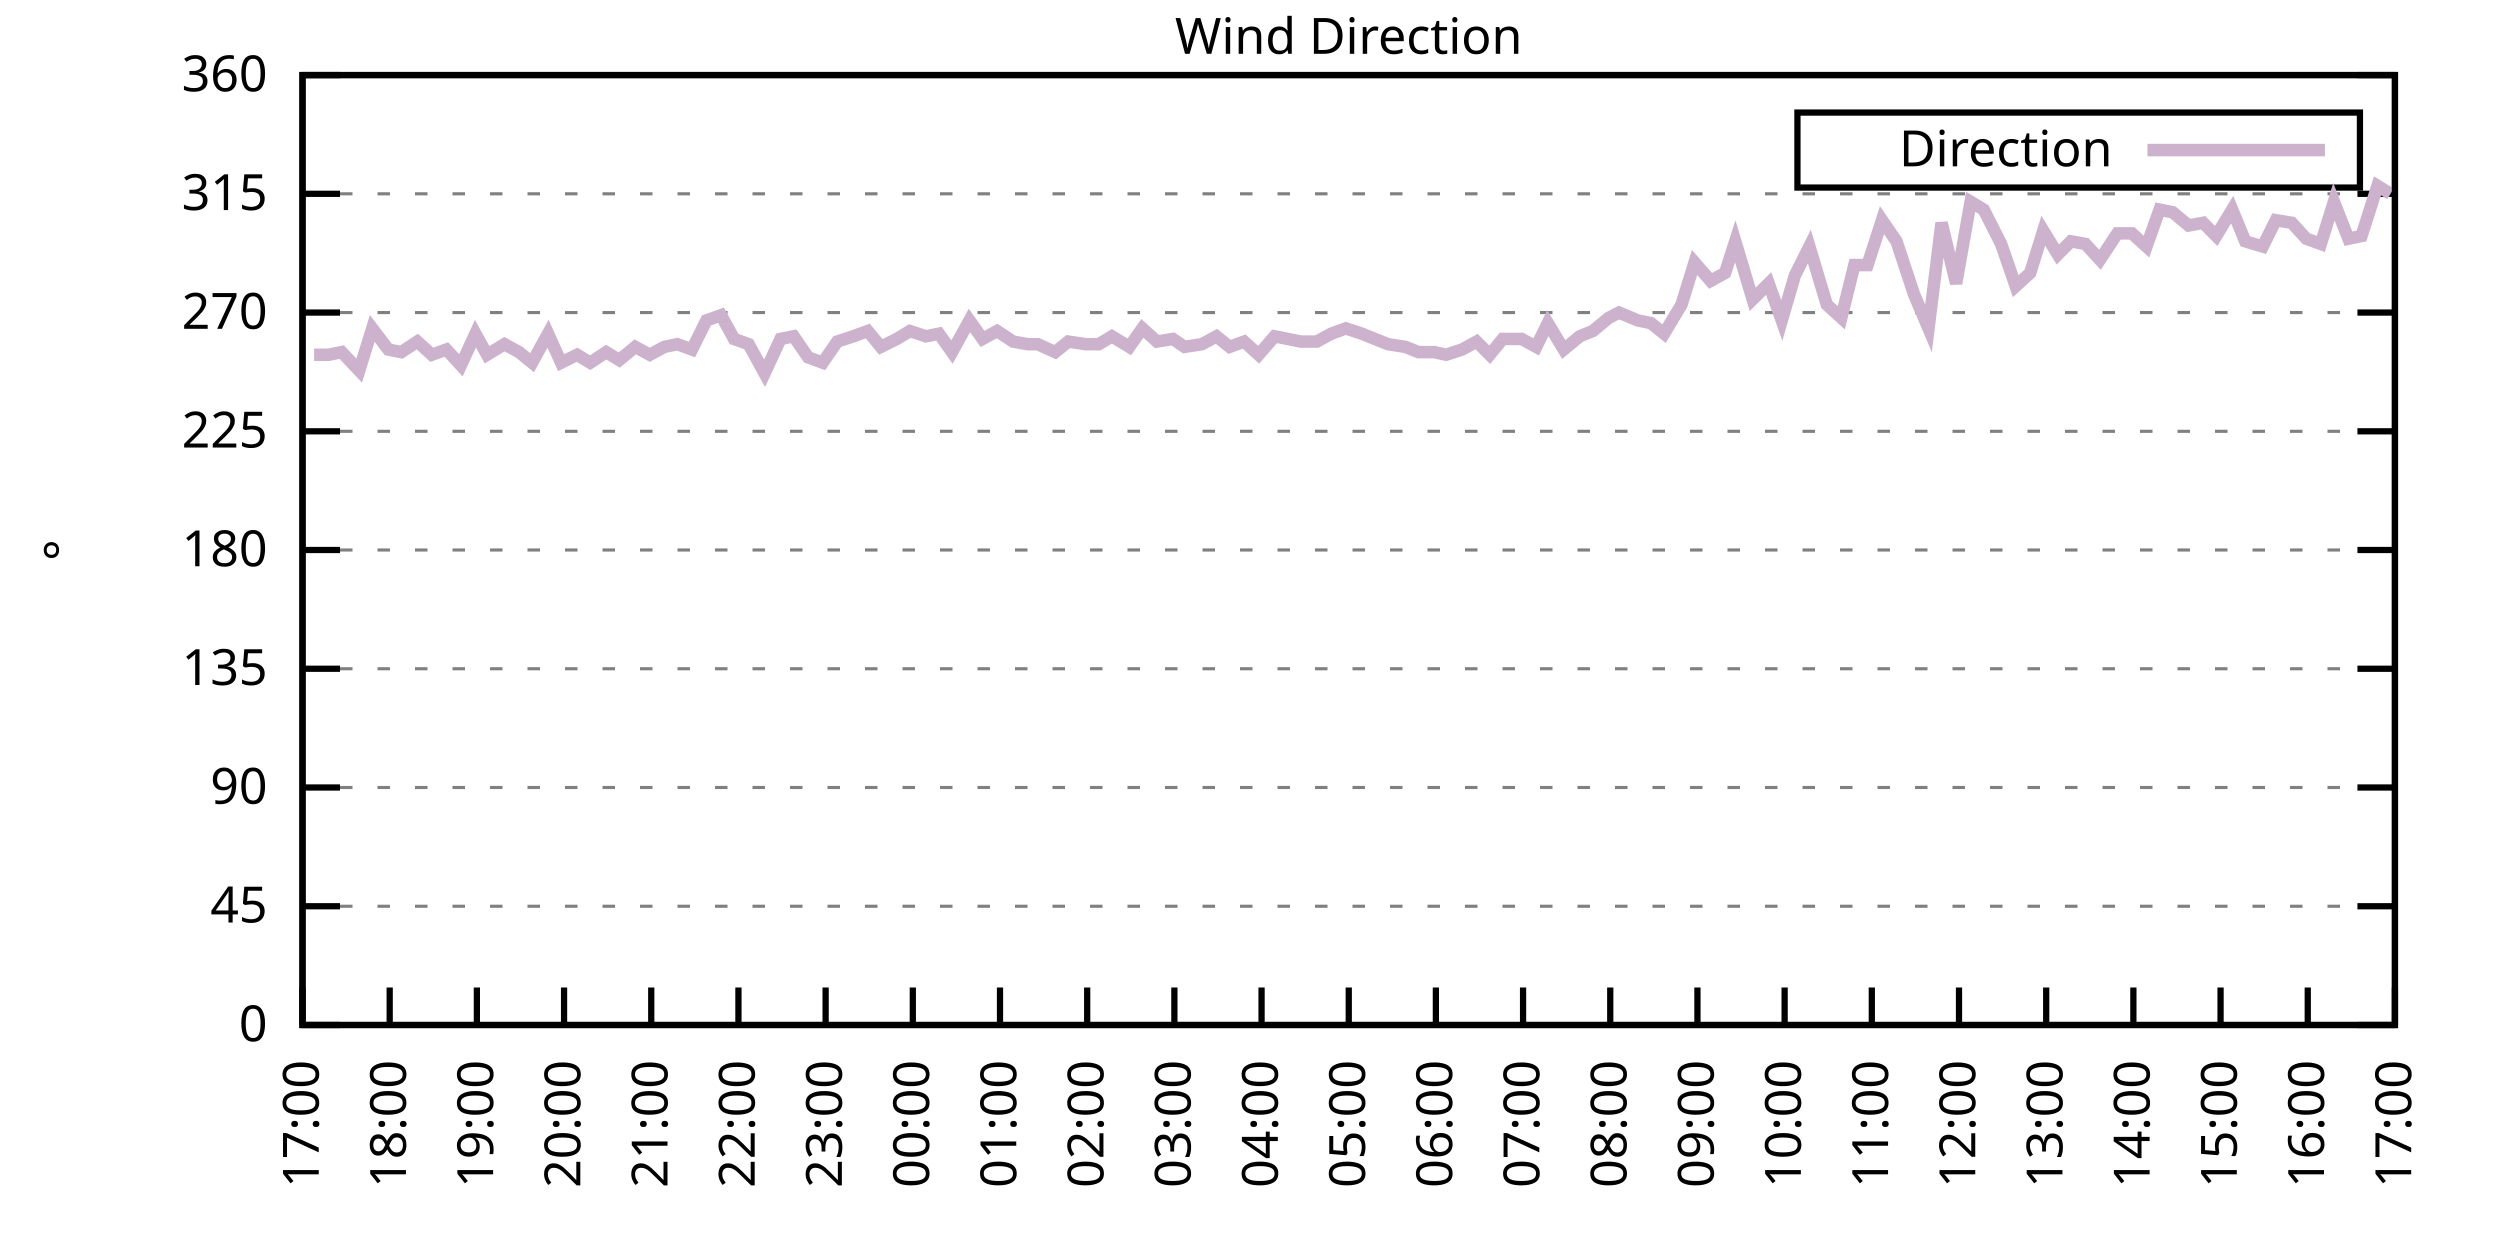
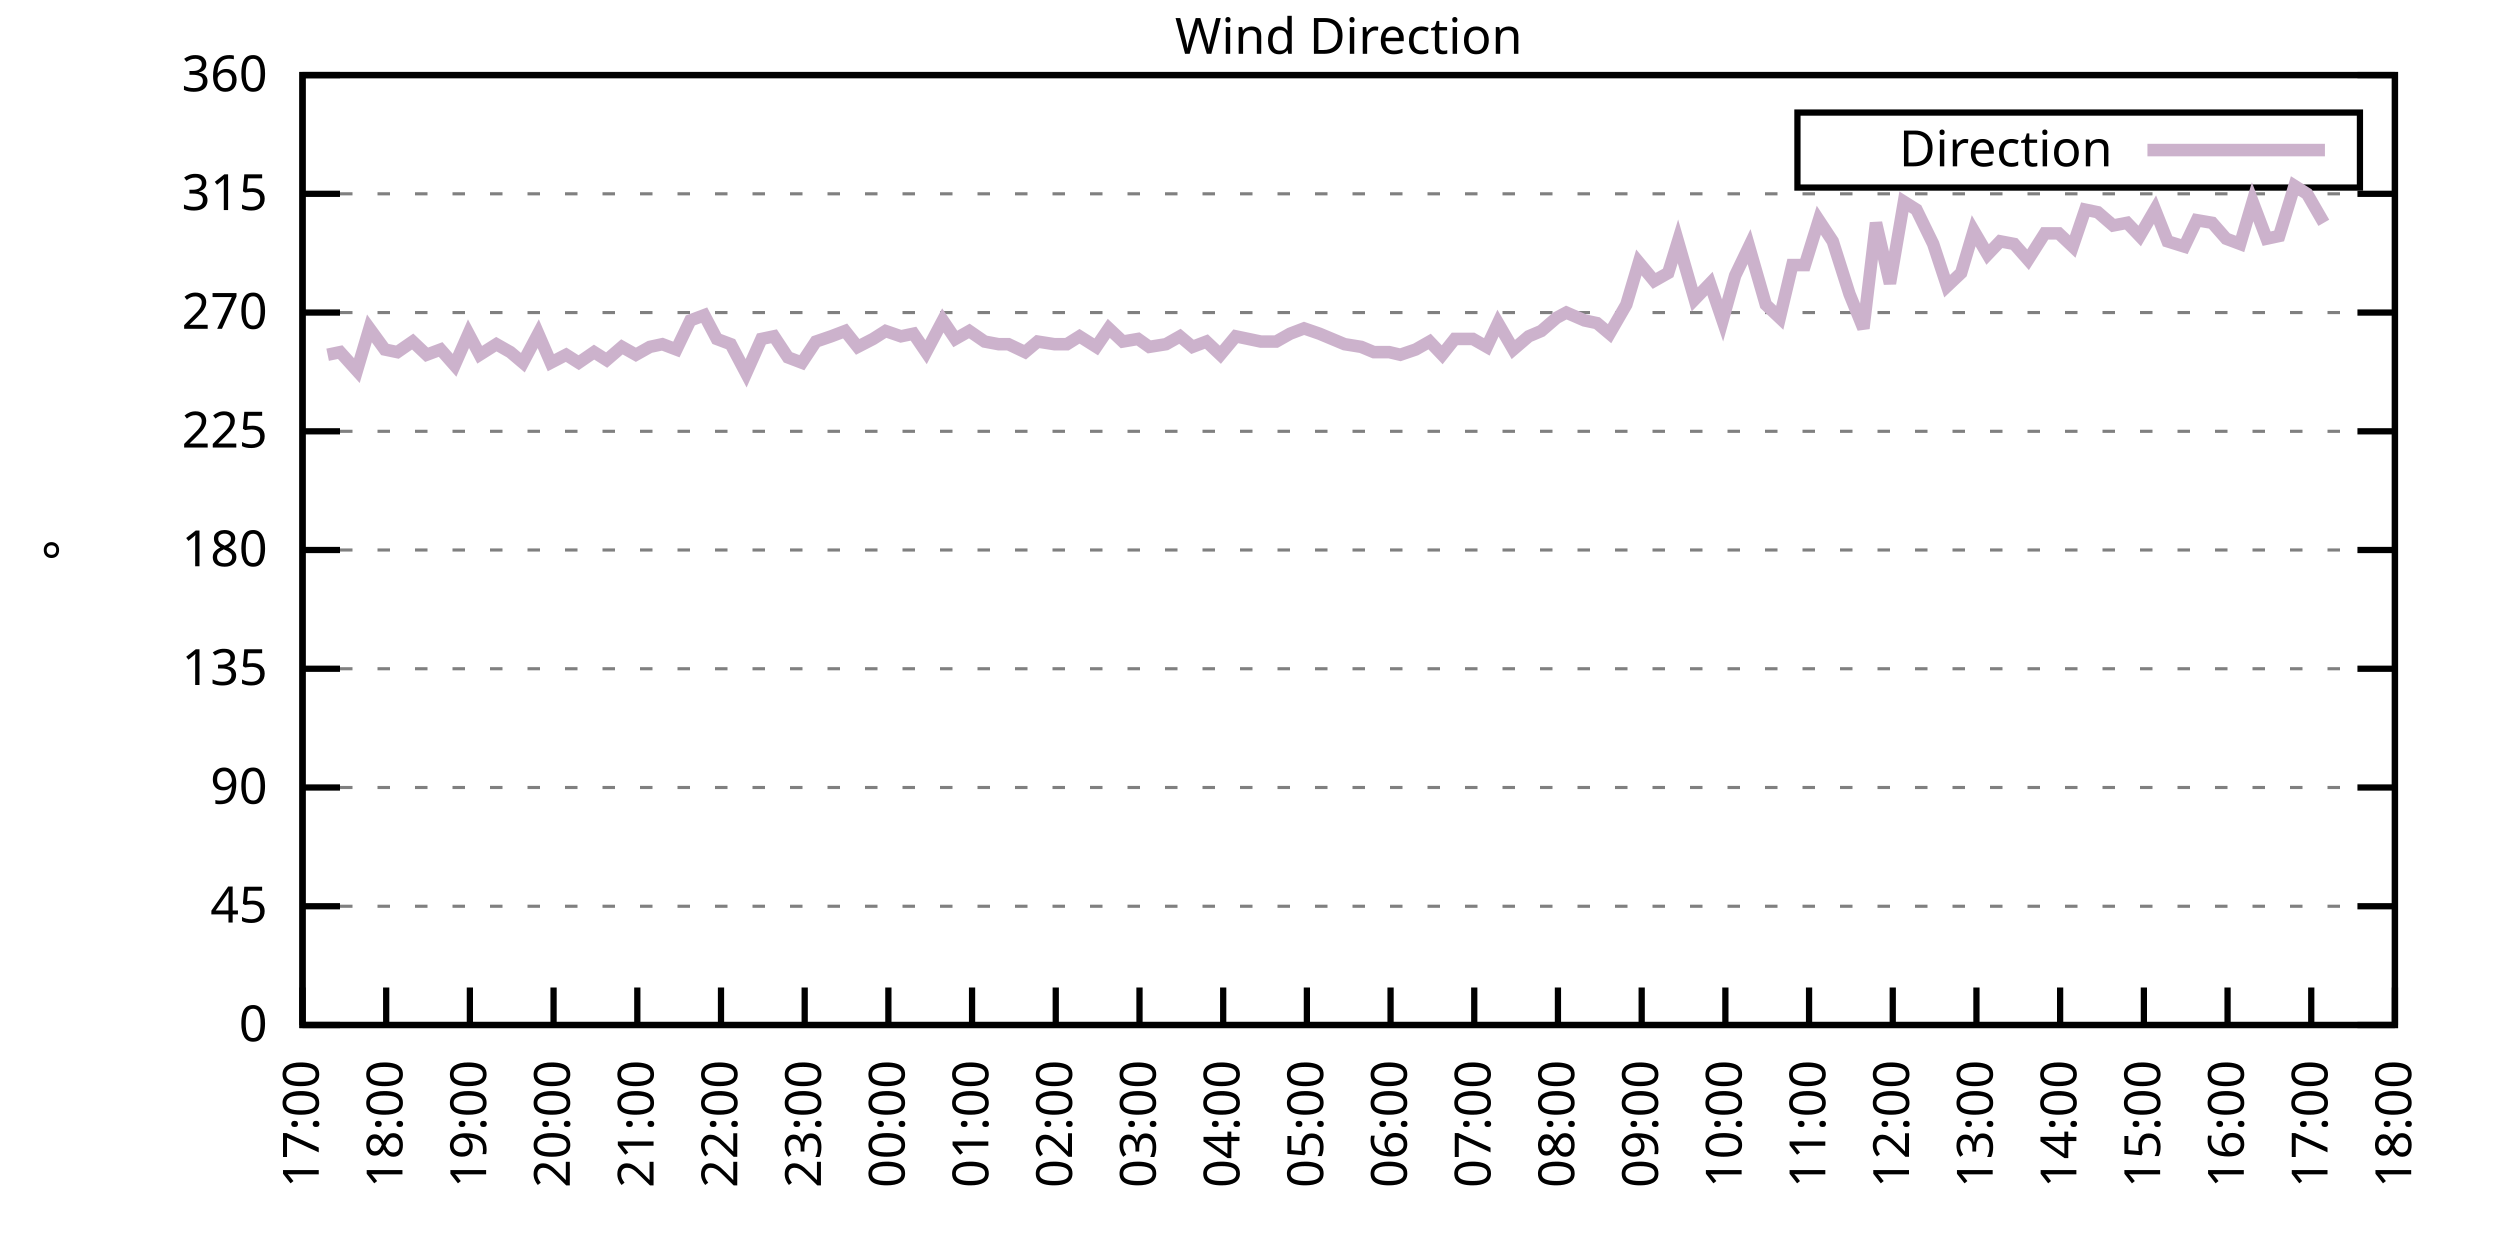
<svg xmlns="http://www.w3.org/2000/svg" xmlns:xlink="http://www.w3.org/1999/xlink" width="400" height="200" viewBox="0 0 400 200">
  <g id="gnuplot_canvas">
    <rect x="0" y="0" width="400" height="200" fill="none" />
    <defs>
      <circle id="gpDot" r="0.5" stroke-width="0.5" stroke="currentColor" />
      <path id="gpPt0" stroke-width="0.333" stroke="currentColor" d="M-1,0 h2 M0,-1 v2" />
      <path id="gpPt1" stroke-width="0.333" stroke="currentColor" d="M-1,-1 L1,1 M1,-1 L-1,1" />
      <path id="gpPt2" stroke-width="0.333" stroke="currentColor" d="M-1,0 L1,0 M0,-1 L0,1 M-1,-1 L1,1 M-1,1 L1,-1" />
      <rect id="gpPt3" stroke-width="0.333" stroke="currentColor" x="-1" y="-1" width="2" height="2" />
      <rect id="gpPt4" stroke-width="0.333" stroke="currentColor" fill="currentColor" x="-1" y="-1" width="2" height="2" />
      <circle id="gpPt5" stroke-width="0.333" stroke="currentColor" cx="0" cy="0" r="1" />
      <use xlink:href="#gpPt5" id="gpPt6" fill="currentColor" stroke="none" />
      <path id="gpPt7" stroke-width="0.333" stroke="currentColor" d="M0,-1.33 L-1.33,0.67 L1.33,0.67 z" />
      <use xlink:href="#gpPt7" id="gpPt8" fill="currentColor" stroke="none" />
      <use xlink:href="#gpPt7" id="gpPt9" stroke="currentColor" transform="rotate(180)" />
      <use xlink:href="#gpPt9" id="gpPt10" fill="currentColor" stroke="none" />
      <use xlink:href="#gpPt3" id="gpPt11" stroke="currentColor" transform="rotate(45)" />
      <use xlink:href="#gpPt11" id="gpPt12" fill="currentColor" stroke="none" />
      <path id="gpPt13" stroke-width="0.333" stroke="currentColor" d="M0,1.330 L1.265,0.411 L0.782,-1.067 L-0.782,-1.076 L-1.265,0.411 z" />
      <use xlink:href="#gpPt13" id="gpPt14" fill="currentColor" stroke="none" />
      <filter id="textbox" filterUnits="objectBoundingBox" x="0" y="0" height="1" width="1">
        <feFlood flood-color="white" flood-opacity="1" result="bgnd" />
        <feComposite in="SourceGraphic" in2="bgnd" operator="atop" />
      </filter>
      <filter id="greybox" filterUnits="objectBoundingBox" x="0" y="0" height="1" width="1">
        <feFlood flood-color="lightgrey" flood-opacity="1" result="grey" />
        <feComposite in="SourceGraphic" in2="grey" operator="atop" />
      </filter>
    </defs>
    <g fill="none" color="white" stroke="currentColor" stroke-width="1.00" stroke-linecap="butt" stroke-linejoin="miter">
</g>
    <g fill="none" color="black" stroke="currentColor" stroke-width="1.00" stroke-linecap="butt" stroke-linejoin="miter">
      <g stroke="none" shape-rendering="crispEdges">
        <polygon fill="rgb(255, 255, 255)" points="48.40,164.00 383.18,164.00 383.18,12.02 48.40,12.02 " />
      </g>
    </g>
    <g fill="none" color="black" stroke="currentColor" stroke-width="1.00" stroke-linecap="butt" stroke-linejoin="miter">
</g>
    <g fill="none" color="black" stroke="black" stroke-width="0.50" stroke-linecap="butt" stroke-linejoin="miter">
</g>
    <g fill="none" color="gray" stroke="currentColor" stroke-width="0.50" stroke-linecap="butt" stroke-linejoin="miter">
      <path stroke="gray" stroke-dasharray="2,4" class="gridline" d="M48.40,164.00 L383.19,164.00  " />
    </g>
    <g fill="none" color="gray" stroke="gray" stroke-width="1.00" stroke-linecap="butt" stroke-linejoin="miter">
</g>
    <g fill="none" color="black" stroke="currentColor" stroke-width="1.00" stroke-linecap="butt" stroke-linejoin="miter">
      <path stroke="black" d="M48.40,164.00 L54.40,164.00 M383.19,164.00 L377.19,164.00  " />
      <g transform="translate(42.80,166.60)" stroke="none" fill="black" font-family="Sans" font-size="8.00" text-anchor="end">
        <text>
          <tspan font-family="Sans"> 0</tspan>
        </text>
      </g>
    </g>
    <g fill="none" color="black" stroke="currentColor" stroke-width="1.00" stroke-linecap="butt" stroke-linejoin="miter">
</g>
    <g fill="none" color="black" stroke="black" stroke-width="0.50" stroke-linecap="butt" stroke-linejoin="miter">
</g>
    <g fill="none" color="gray" stroke="currentColor" stroke-width="0.50" stroke-linecap="butt" stroke-linejoin="miter">
      <path stroke="gray" stroke-dasharray="2,4" class="gridline" d="M48.40,145.00 L383.19,145.00  " />
    </g>
    <g fill="none" color="gray" stroke="gray" stroke-width="1.00" stroke-linecap="butt" stroke-linejoin="miter">
</g>
    <g fill="none" color="black" stroke="currentColor" stroke-width="1.00" stroke-linecap="butt" stroke-linejoin="miter">
      <path stroke="black" d="M48.40,145.00 L54.40,145.00 M383.19,145.00 L377.19,145.00  " />
      <g transform="translate(42.80,147.60)" stroke="none" fill="black" font-family="Sans" font-size="8.00" text-anchor="end">
        <text>
          <tspan font-family="Sans"> 45</tspan>
        </text>
      </g>
    </g>
    <g fill="none" color="black" stroke="currentColor" stroke-width="1.00" stroke-linecap="butt" stroke-linejoin="miter">
</g>
    <g fill="none" color="black" stroke="black" stroke-width="0.50" stroke-linecap="butt" stroke-linejoin="miter">
</g>
    <g fill="none" color="gray" stroke="currentColor" stroke-width="0.50" stroke-linecap="butt" stroke-linejoin="miter">
      <path stroke="gray" stroke-dasharray="2,4" class="gridline" d="M48.40,126.00 L383.19,126.00  " />
    </g>
    <g fill="none" color="gray" stroke="gray" stroke-width="1.00" stroke-linecap="butt" stroke-linejoin="miter">
</g>
    <g fill="none" color="black" stroke="currentColor" stroke-width="1.00" stroke-linecap="butt" stroke-linejoin="miter">
      <path stroke="black" d="M48.40,126.00 L54.40,126.00 M383.19,126.00 L377.19,126.00  " />
      <g transform="translate(42.80,128.60)" stroke="none" fill="black" font-family="Sans" font-size="8.00" text-anchor="end">
        <text>
          <tspan font-family="Sans"> 90</tspan>
        </text>
      </g>
    </g>
    <g fill="none" color="black" stroke="currentColor" stroke-width="1.00" stroke-linecap="butt" stroke-linejoin="miter">
</g>
    <g fill="none" color="black" stroke="black" stroke-width="0.50" stroke-linecap="butt" stroke-linejoin="miter">
</g>
    <g fill="none" color="gray" stroke="currentColor" stroke-width="0.50" stroke-linecap="butt" stroke-linejoin="miter">
      <path stroke="gray" stroke-dasharray="2,4" class="gridline" d="M48.40,107.00 L383.19,107.00  " />
    </g>
    <g fill="none" color="gray" stroke="gray" stroke-width="1.00" stroke-linecap="butt" stroke-linejoin="miter">
</g>
    <g fill="none" color="black" stroke="currentColor" stroke-width="1.00" stroke-linecap="butt" stroke-linejoin="miter">
      <path stroke="black" d="M48.40,107.00 L54.40,107.00 M383.19,107.00 L377.19,107.00  " />
      <g transform="translate(42.80,109.60)" stroke="none" fill="black" font-family="Sans" font-size="8.00" text-anchor="end">
        <text>
          <tspan font-family="Sans"> 135</tspan>
        </text>
      </g>
    </g>
    <g fill="none" color="black" stroke="currentColor" stroke-width="1.00" stroke-linecap="butt" stroke-linejoin="miter">
</g>
    <g fill="none" color="black" stroke="black" stroke-width="0.50" stroke-linecap="butt" stroke-linejoin="miter">
</g>
    <g fill="none" color="gray" stroke="currentColor" stroke-width="0.50" stroke-linecap="butt" stroke-linejoin="miter">
      <path stroke="gray" stroke-dasharray="2,4" class="gridline" d="M48.40,88.00 L383.19,88.00  " />
    </g>
    <g fill="none" color="gray" stroke="gray" stroke-width="1.00" stroke-linecap="butt" stroke-linejoin="miter">
</g>
    <g fill="none" color="black" stroke="currentColor" stroke-width="1.00" stroke-linecap="butt" stroke-linejoin="miter">
      <path stroke="black" d="M48.40,88.00 L54.40,88.00 M383.19,88.00 L377.19,88.00  " />
      <g transform="translate(42.80,90.60)" stroke="none" fill="black" font-family="Sans" font-size="8.00" text-anchor="end">
        <text>
          <tspan font-family="Sans"> 180</tspan>
        </text>
      </g>
    </g>
    <g fill="none" color="black" stroke="currentColor" stroke-width="1.00" stroke-linecap="butt" stroke-linejoin="miter">
</g>
    <g fill="none" color="black" stroke="black" stroke-width="0.50" stroke-linecap="butt" stroke-linejoin="miter">
</g>
    <g fill="none" color="gray" stroke="currentColor" stroke-width="0.50" stroke-linecap="butt" stroke-linejoin="miter">
      <path stroke="gray" stroke-dasharray="2,4" class="gridline" d="M48.40,69.01 L383.19,69.01  " />
    </g>
    <g fill="none" color="gray" stroke="gray" stroke-width="1.00" stroke-linecap="butt" stroke-linejoin="miter">
</g>
    <g fill="none" color="black" stroke="currentColor" stroke-width="1.00" stroke-linecap="butt" stroke-linejoin="miter">
      <path stroke="black" d="M48.40,69.01 L54.40,69.01 M383.19,69.01 L377.19,69.01  " />
      <g transform="translate(42.80,71.61)" stroke="none" fill="black" font-family="Sans" font-size="8.00" text-anchor="end">
        <text>
          <tspan font-family="Sans"> 225</tspan>
        </text>
      </g>
    </g>
    <g fill="none" color="black" stroke="currentColor" stroke-width="1.00" stroke-linecap="butt" stroke-linejoin="miter">
</g>
    <g fill="none" color="black" stroke="black" stroke-width="0.50" stroke-linecap="butt" stroke-linejoin="miter">
</g>
    <g fill="none" color="gray" stroke="currentColor" stroke-width="0.50" stroke-linecap="butt" stroke-linejoin="miter">
      <path stroke="gray" stroke-dasharray="2,4" class="gridline" d="M48.40,50.01 L383.19,50.01  " />
    </g>
    <g fill="none" color="gray" stroke="gray" stroke-width="1.00" stroke-linecap="butt" stroke-linejoin="miter">
</g>
    <g fill="none" color="black" stroke="currentColor" stroke-width="1.00" stroke-linecap="butt" stroke-linejoin="miter">
      <path stroke="black" d="M48.40,50.01 L54.40,50.01 M383.19,50.01 L377.19,50.01  " />
      <g transform="translate(42.80,52.61)" stroke="none" fill="black" font-family="Sans" font-size="8.00" text-anchor="end">
        <text>
          <tspan font-family="Sans"> 270</tspan>
        </text>
      </g>
    </g>
    <g fill="none" color="black" stroke="currentColor" stroke-width="1.00" stroke-linecap="butt" stroke-linejoin="miter">
</g>
    <g fill="none" color="black" stroke="black" stroke-width="0.50" stroke-linecap="butt" stroke-linejoin="miter">
</g>
    <g fill="none" color="gray" stroke="currentColor" stroke-width="0.50" stroke-linecap="butt" stroke-linejoin="miter">
      <path stroke="gray" stroke-dasharray="2,4" class="gridline" d="M48.40,31.01 L383.19,31.01  " />
    </g>
    <g fill="none" color="gray" stroke="gray" stroke-width="1.00" stroke-linecap="butt" stroke-linejoin="miter">
</g>
    <g fill="none" color="black" stroke="currentColor" stroke-width="1.00" stroke-linecap="butt" stroke-linejoin="miter">
      <path stroke="black" d="M48.40,31.01 L54.40,31.01 M383.19,31.01 L377.19,31.01  " />
      <g transform="translate(42.80,33.61)" stroke="none" fill="black" font-family="Sans" font-size="8.00" text-anchor="end">
        <text>
          <tspan font-family="Sans"> 315</tspan>
        </text>
      </g>
    </g>
    <g fill="none" color="black" stroke="currentColor" stroke-width="1.00" stroke-linecap="butt" stroke-linejoin="miter">
</g>
    <g fill="none" color="black" stroke="black" stroke-width="0.50" stroke-linecap="butt" stroke-linejoin="miter">
</g>
    <g fill="none" color="gray" stroke="currentColor" stroke-width="0.50" stroke-linecap="butt" stroke-linejoin="miter">
      <path stroke="gray" stroke-dasharray="2,4" class="gridline" d="M48.40,12.01 L383.19,12.01  " />
    </g>
    <g fill="none" color="gray" stroke="gray" stroke-width="1.00" stroke-linecap="butt" stroke-linejoin="miter">
</g>
    <g fill="none" color="black" stroke="currentColor" stroke-width="1.00" stroke-linecap="butt" stroke-linejoin="miter">
      <path stroke="black" d="M48.40,12.01 L54.40,12.01 M383.19,12.01 L377.19,12.01  " />
      <g transform="translate(42.80,14.61)" stroke="none" fill="black" font-family="Sans" font-size="8.00" text-anchor="end">
        <text>
          <tspan font-family="Sans"> 360</tspan>
        </text>
      </g>
    </g>
    <g fill="none" color="black" stroke="currentColor" stroke-width="1.00" stroke-linecap="butt" stroke-linejoin="miter">
      <path stroke="black" d="M48.40,164.00 L48.40,158.00  " />
      <g transform="translate(51.00,169.60) rotate(270.00)" stroke="none" fill="black" font-family="Sans" font-size="8.00" text-anchor="end">
        <text>
          <tspan font-family="Sans">17:00</tspan>
        </text>
      </g>
    </g>
    <g fill="none" color="black" stroke="currentColor" stroke-width="1.00" stroke-linecap="butt" stroke-linejoin="miter">
-       <path stroke="black" d="M62.35,164.00 L62.35,158.00  " />
-       <g transform="translate(64.95,169.60) rotate(270.00)" stroke="none" fill="black" font-family="Sans" font-size="8.00" text-anchor="end">
+       <path stroke="black" d="M61.79,164.00 L61.79,158.00  " />
+       <g transform="translate(64.39,169.60) rotate(270.00)" stroke="none" fill="black" font-family="Sans" font-size="8.00" text-anchor="end">
        <text>
          <tspan font-family="Sans">18:00</tspan>
        </text>
      </g>
    </g>
    <g fill="none" color="black" stroke="currentColor" stroke-width="1.00" stroke-linecap="butt" stroke-linejoin="miter">
-       <path stroke="black" d="M76.30,164.00 L76.30,158.00  " />
-       <g transform="translate(78.90,169.60) rotate(270.00)" stroke="none" fill="black" font-family="Sans" font-size="8.00" text-anchor="end">
+       <path stroke="black" d="M75.18,164.00 L75.18,158.00  " />
+       <g transform="translate(77.78,169.60) rotate(270.00)" stroke="none" fill="black" font-family="Sans" font-size="8.00" text-anchor="end">
        <text>
          <tspan font-family="Sans">19:00</tspan>
        </text>
      </g>
    </g>
    <g fill="none" color="black" stroke="currentColor" stroke-width="1.00" stroke-linecap="butt" stroke-linejoin="miter">
-       <path stroke="black" d="M90.25,164.00 L90.25,158.00  " />
-       <g transform="translate(92.85,169.60) rotate(270.00)" stroke="none" fill="black" font-family="Sans" font-size="8.00" text-anchor="end">
+       <path stroke="black" d="M88.57,164.00 L88.57,158.00  " />
+       <g transform="translate(91.17,169.60) rotate(270.00)" stroke="none" fill="black" font-family="Sans" font-size="8.00" text-anchor="end">
        <text>
          <tspan font-family="Sans">20:00</tspan>
        </text>
      </g>
    </g>
    <g fill="none" color="black" stroke="currentColor" stroke-width="1.00" stroke-linecap="butt" stroke-linejoin="miter">
-       <path stroke="black" d="M104.20,164.00 L104.20,158.00  " />
-       <g transform="translate(106.80,169.60) rotate(270.00)" stroke="none" fill="black" font-family="Sans" font-size="8.00" text-anchor="end">
+       <path stroke="black" d="M101.97,164.00 L101.97,158.00  " />
+       <g transform="translate(104.57,169.60) rotate(270.00)" stroke="none" fill="black" font-family="Sans" font-size="8.00" text-anchor="end">
        <text>
          <tspan font-family="Sans">21:00</tspan>
        </text>
      </g>
    </g>
    <g fill="none" color="black" stroke="currentColor" stroke-width="1.00" stroke-linecap="butt" stroke-linejoin="miter">
-       <path stroke="black" d="M118.15,164.00 L118.15,158.00  " />
-       <g transform="translate(120.75,169.60) rotate(270.00)" stroke="none" fill="black" font-family="Sans" font-size="8.00" text-anchor="end">
+       <path stroke="black" d="M115.36,164.00 L115.36,158.00  " />
+       <g transform="translate(117.96,169.60) rotate(270.00)" stroke="none" fill="black" font-family="Sans" font-size="8.00" text-anchor="end">
        <text>
          <tspan font-family="Sans">22:00</tspan>
        </text>
      </g>
    </g>
    <g fill="none" color="black" stroke="currentColor" stroke-width="1.00" stroke-linecap="butt" stroke-linejoin="miter">
-       <path stroke="black" d="M132.10,164.00 L132.10,158.00  " />
-       <g transform="translate(134.70,169.60) rotate(270.00)" stroke="none" fill="black" font-family="Sans" font-size="8.00" text-anchor="end">
+       <path stroke="black" d="M128.75,164.00 L128.75,158.00  " />
+       <g transform="translate(131.35,169.60) rotate(270.00)" stroke="none" fill="black" font-family="Sans" font-size="8.00" text-anchor="end">
        <text>
          <tspan font-family="Sans">23:00</tspan>
        </text>
      </g>
    </g>
    <g fill="none" color="black" stroke="currentColor" stroke-width="1.00" stroke-linecap="butt" stroke-linejoin="miter">
-       <path stroke="black" d="M146.05,164.00 L146.05,158.00  " />
-       <g transform="translate(148.65,169.60) rotate(270.00)" stroke="none" fill="black" font-family="Sans" font-size="8.00" text-anchor="end">
+       <path stroke="black" d="M142.14,164.00 L142.14,158.00  " />
+       <g transform="translate(144.74,169.60) rotate(270.00)" stroke="none" fill="black" font-family="Sans" font-size="8.00" text-anchor="end">
        <text>
          <tspan font-family="Sans">00:00</tspan>
        </text>
      </g>
    </g>
    <g fill="none" color="black" stroke="currentColor" stroke-width="1.00" stroke-linecap="butt" stroke-linejoin="miter">
-       <path stroke="black" d="M160.00,164.00 L160.00,158.00  " />
-       <g transform="translate(162.60,169.60) rotate(270.00)" stroke="none" fill="black" font-family="Sans" font-size="8.00" text-anchor="end">
+       <path stroke="black" d="M155.53,164.00 L155.53,158.00  " />
+       <g transform="translate(158.13,169.60) rotate(270.00)" stroke="none" fill="black" font-family="Sans" font-size="8.00" text-anchor="end">
        <text>
          <tspan font-family="Sans">01:00</tspan>
        </text>
      </g>
    </g>
    <g fill="none" color="black" stroke="currentColor" stroke-width="1.00" stroke-linecap="butt" stroke-linejoin="miter">
-       <path stroke="black" d="M173.95,164.00 L173.95,158.00  " />
-       <g transform="translate(176.55,169.60) rotate(270.00)" stroke="none" fill="black" font-family="Sans" font-size="8.00" text-anchor="end">
+       <path stroke="black" d="M168.92,164.00 L168.92,158.00  " />
+       <g transform="translate(171.52,169.60) rotate(270.00)" stroke="none" fill="black" font-family="Sans" font-size="8.00" text-anchor="end">
        <text>
          <tspan font-family="Sans">02:00</tspan>
        </text>
      </g>
    </g>
    <g fill="none" color="black" stroke="currentColor" stroke-width="1.00" stroke-linecap="butt" stroke-linejoin="miter">
-       <path stroke="black" d="M187.90,164.00 L187.90,158.00  " />
-       <g transform="translate(190.50,169.60) rotate(270.00)" stroke="none" fill="black" font-family="Sans" font-size="8.00" text-anchor="end">
+       <path stroke="black" d="M182.32,164.00 L182.32,158.00  " />
+       <g transform="translate(184.92,169.60) rotate(270.00)" stroke="none" fill="black" font-family="Sans" font-size="8.00" text-anchor="end">
        <text>
          <tspan font-family="Sans">03:00</tspan>
        </text>
      </g>
    </g>
    <g fill="none" color="black" stroke="currentColor" stroke-width="1.00" stroke-linecap="butt" stroke-linejoin="miter">
-       <path stroke="black" d="M201.85,164.00 L201.85,158.00  " />
-       <g transform="translate(204.45,169.60) rotate(270.00)" stroke="none" fill="black" font-family="Sans" font-size="8.00" text-anchor="end">
+       <path stroke="black" d="M195.71,164.00 L195.71,158.00  " />
+       <g transform="translate(198.31,169.60) rotate(270.00)" stroke="none" fill="black" font-family="Sans" font-size="8.00" text-anchor="end">
        <text>
          <tspan font-family="Sans">04:00</tspan>
        </text>
      </g>
    </g>
    <g fill="none" color="black" stroke="currentColor" stroke-width="1.00" stroke-linecap="butt" stroke-linejoin="miter">
-       <path stroke="black" d="M215.80,164.00 L215.80,158.00  " />
-       <g transform="translate(218.40,169.60) rotate(270.00)" stroke="none" fill="black" font-family="Sans" font-size="8.00" text-anchor="end">
+       <path stroke="black" d="M209.10,164.00 L209.10,158.00  " />
+       <g transform="translate(211.70,169.60) rotate(270.00)" stroke="none" fill="black" font-family="Sans" font-size="8.00" text-anchor="end">
        <text>
          <tspan font-family="Sans">05:00</tspan>
        </text>
      </g>
    </g>
    <g fill="none" color="black" stroke="currentColor" stroke-width="1.00" stroke-linecap="butt" stroke-linejoin="miter">
-       <path stroke="black" d="M229.74,164.00 L229.74,158.00  " />
-       <g transform="translate(232.34,169.60) rotate(270.00)" stroke="none" fill="black" font-family="Sans" font-size="8.00" text-anchor="end">
+       <path stroke="black" d="M222.49,164.00 L222.49,158.00  " />
+       <g transform="translate(225.09,169.60) rotate(270.00)" stroke="none" fill="black" font-family="Sans" font-size="8.00" text-anchor="end">
        <text>
          <tspan font-family="Sans">06:00</tspan>
        </text>
      </g>
    </g>
    <g fill="none" color="black" stroke="currentColor" stroke-width="1.00" stroke-linecap="butt" stroke-linejoin="miter">
-       <path stroke="black" d="M243.69,164.00 L243.69,158.00  " />
-       <g transform="translate(246.29,169.60) rotate(270.00)" stroke="none" fill="black" font-family="Sans" font-size="8.00" text-anchor="end">
+       <path stroke="black" d="M235.88,164.00 L235.88,158.00  " />
+       <g transform="translate(238.48,169.60) rotate(270.00)" stroke="none" fill="black" font-family="Sans" font-size="8.00" text-anchor="end">
        <text>
          <tspan font-family="Sans">07:00</tspan>
        </text>
      </g>
    </g>
    <g fill="none" color="black" stroke="currentColor" stroke-width="1.00" stroke-linecap="butt" stroke-linejoin="miter">
-       <path stroke="black" d="M257.64,164.00 L257.64,158.00  " />
-       <g transform="translate(260.24,169.60) rotate(270.00)" stroke="none" fill="black" font-family="Sans" font-size="8.00" text-anchor="end">
+       <path stroke="black" d="M249.27,164.00 L249.27,158.00  " />
+       <g transform="translate(251.87,169.60) rotate(270.00)" stroke="none" fill="black" font-family="Sans" font-size="8.00" text-anchor="end">
        <text>
          <tspan font-family="Sans">08:00</tspan>
        </text>
      </g>
    </g>
    <g fill="none" color="black" stroke="currentColor" stroke-width="1.00" stroke-linecap="butt" stroke-linejoin="miter">
-       <path stroke="black" d="M271.59,164.00 L271.59,158.00  " />
-       <g transform="translate(274.19,169.60) rotate(270.00)" stroke="none" fill="black" font-family="Sans" font-size="8.00" text-anchor="end">
+       <path stroke="black" d="M262.67,164.00 L262.67,158.00  " />
+       <g transform="translate(265.27,169.60) rotate(270.00)" stroke="none" fill="black" font-family="Sans" font-size="8.00" text-anchor="end">
        <text>
          <tspan font-family="Sans">09:00</tspan>
        </text>
      </g>
    </g>
    <g fill="none" color="black" stroke="currentColor" stroke-width="1.00" stroke-linecap="butt" stroke-linejoin="miter">
-       <path stroke="black" d="M285.54,164.00 L285.54,158.00  " />
-       <g transform="translate(288.14,169.60) rotate(270.00)" stroke="none" fill="black" font-family="Sans" font-size="8.00" text-anchor="end">
+       <path stroke="black" d="M276.06,164.00 L276.06,158.00  " />
+       <g transform="translate(278.66,169.60) rotate(270.00)" stroke="none" fill="black" font-family="Sans" font-size="8.00" text-anchor="end">
        <text>
          <tspan font-family="Sans">10:00</tspan>
        </text>
      </g>
    </g>
    <g fill="none" color="black" stroke="currentColor" stroke-width="1.00" stroke-linecap="butt" stroke-linejoin="miter">
-       <path stroke="black" d="M299.49,164.00 L299.49,158.00  " />
-       <g transform="translate(302.09,169.60) rotate(270.00)" stroke="none" fill="black" font-family="Sans" font-size="8.00" text-anchor="end">
+       <path stroke="black" d="M289.45,164.00 L289.45,158.00  " />
+       <g transform="translate(292.05,169.60) rotate(270.00)" stroke="none" fill="black" font-family="Sans" font-size="8.00" text-anchor="end">
        <text>
          <tspan font-family="Sans">11:00</tspan>
        </text>
      </g>
    </g>
    <g fill="none" color="black" stroke="currentColor" stroke-width="1.00" stroke-linecap="butt" stroke-linejoin="miter">
-       <path stroke="black" d="M313.44,164.00 L313.44,158.00  " />
-       <g transform="translate(316.04,169.60) rotate(270.00)" stroke="none" fill="black" font-family="Sans" font-size="8.00" text-anchor="end">
+       <path stroke="black" d="M302.84,164.00 L302.84,158.00  " />
+       <g transform="translate(305.44,169.60) rotate(270.00)" stroke="none" fill="black" font-family="Sans" font-size="8.00" text-anchor="end">
        <text>
          <tspan font-family="Sans">12:00</tspan>
        </text>
      </g>
    </g>
    <g fill="none" color="black" stroke="currentColor" stroke-width="1.00" stroke-linecap="butt" stroke-linejoin="miter">
-       <path stroke="black" d="M327.39,164.00 L327.39,158.00  " />
-       <g transform="translate(329.99,169.60) rotate(270.00)" stroke="none" fill="black" font-family="Sans" font-size="8.00" text-anchor="end">
+       <path stroke="black" d="M316.23,164.00 L316.23,158.00  " />
+       <g transform="translate(318.83,169.60) rotate(270.00)" stroke="none" fill="black" font-family="Sans" font-size="8.00" text-anchor="end">
        <text>
          <tspan font-family="Sans">13:00</tspan>
        </text>
      </g>
    </g>
    <g fill="none" color="black" stroke="currentColor" stroke-width="1.00" stroke-linecap="butt" stroke-linejoin="miter">
-       <path stroke="black" d="M341.34,164.00 L341.34,158.00  " />
-       <g transform="translate(343.94,169.60) rotate(270.00)" stroke="none" fill="black" font-family="Sans" font-size="8.00" text-anchor="end">
+       <path stroke="black" d="M329.62,164.00 L329.62,158.00  " />
+       <g transform="translate(332.22,169.60) rotate(270.00)" stroke="none" fill="black" font-family="Sans" font-size="8.00" text-anchor="end">
        <text>
          <tspan font-family="Sans">14:00</tspan>
        </text>
      </g>
    </g>
    <g fill="none" color="black" stroke="currentColor" stroke-width="1.00" stroke-linecap="butt" stroke-linejoin="miter">
-       <path stroke="black" d="M355.29,164.00 L355.29,158.00  " />
-       <g transform="translate(357.89,169.60) rotate(270.00)" stroke="none" fill="black" font-family="Sans" font-size="8.00" text-anchor="end">
+       <path stroke="black" d="M343.02,164.00 L343.02,158.00  " />
+       <g transform="translate(345.62,169.60) rotate(270.00)" stroke="none" fill="black" font-family="Sans" font-size="8.00" text-anchor="end">
        <text>
          <tspan font-family="Sans">15:00</tspan>
        </text>
      </g>
    </g>
    <g fill="none" color="black" stroke="currentColor" stroke-width="1.00" stroke-linecap="butt" stroke-linejoin="miter">
-       <path stroke="black" d="M369.24,164.00 L369.24,158.00  " />
-       <g transform="translate(371.84,169.60) rotate(270.00)" stroke="none" fill="black" font-family="Sans" font-size="8.00" text-anchor="end">
+       <path stroke="black" d="M356.41,164.00 L356.41,158.00  " />
+       <g transform="translate(359.01,169.60) rotate(270.00)" stroke="none" fill="black" font-family="Sans" font-size="8.00" text-anchor="end">
        <text>
          <tspan font-family="Sans">16:00</tspan>
+         </text>
+       </g>
+     </g>
+     <g fill="none" color="black" stroke="currentColor" stroke-width="1.00" stroke-linecap="butt" stroke-linejoin="miter">
+       <path stroke="black" d="M369.80,164.00 L369.80,158.00  " />
+       <g transform="translate(372.40,169.60) rotate(270.00)" stroke="none" fill="black" font-family="Sans" font-size="8.00" text-anchor="end">
+         <text>
+           <tspan font-family="Sans">17:00</tspan>
        </text>
      </g>
    </g>
    <g fill="none" color="black" stroke="currentColor" stroke-width="1.00" stroke-linecap="butt" stroke-linejoin="miter">
      <path stroke="black" d="M383.19,164.00 L383.19,158.00  " />
      <g transform="translate(385.79,169.60) rotate(270.00)" stroke="none" fill="black" font-family="Sans" font-size="8.00" text-anchor="end">
        <text>
-           <tspan font-family="Sans">17:00</tspan>
+           <tspan font-family="Sans">18:00</tspan>
        </text>
      </g>
    </g>
    <g fill="none" color="black" stroke="currentColor" stroke-width="1.00" stroke-linecap="butt" stroke-linejoin="miter">
</g>
    <g fill="none" color="black" stroke="currentColor" stroke-width="1.00" stroke-linecap="butt" stroke-linejoin="miter">
      <path stroke="black" d="M48.40,12.01 L48.40,164.00 L383.19,164.00 L383.19,12.01 L48.40,12.01 Z  " />
    </g>
    <g fill="none" color="black" stroke="currentColor" stroke-width="1.00" stroke-linecap="butt" stroke-linejoin="miter">
</g>
    <g fill="none" color="black" stroke="currentColor" stroke-width="1.00" stroke-linecap="butt" stroke-linejoin="miter">
      <path stroke="black" d="M287.59,30.01 L287.59,18.01 L377.59,18.01 L377.59,30.01 L287.59,30.01 Z  " />
    </g>
    <g id="Wind_direction_plot_1">
      <g fill="none" color="white" stroke="black" stroke-width="2.00" stroke-linecap="butt" stroke-linejoin="miter">
</g>
      <g fill="none" color="black" stroke="currentColor" stroke-width="2.00" stroke-linecap="butt" stroke-linejoin="miter">
        <g transform="translate(337.99,26.61)" stroke="none" fill="black" font-family="Sans" font-size="8.00" text-anchor="end">
          <text>
            <tspan font-family="Sans">Direction</tspan>
          </text>
        </g>
      </g>
      <g fill="none" color="black" stroke="currentColor" stroke-width="2.00" stroke-linecap="butt" stroke-linejoin="miter">
-         <path stroke="rgb(204, 178, 204)" d="M343.59,24.01 L371.99,24.01 M50.26,56.76 L52.58,56.76 L54.68,56.34 L57.47,59.30 L59.56,52.54 L62.12,55.92   L64.21,56.34 L66.77,54.65 L69.09,56.76 L71.42,55.92 L73.74,58.45 L76.07,53.39 L77.93,56.76 L80.72,55.07   L83.04,56.34 L85.13,58.03 L87.69,53.39 L89.78,58.03 L92.34,56.76 L94.43,58.03 L96.99,56.34 L99.08,57.61   L101.64,55.50 L103.97,56.76 L106.29,55.50 L108.38,55.07 L110.71,55.92 L113.03,51.27 L115.36,50.43 L117.45,54.23   L119.78,55.07 L122.33,59.72 L124.89,54.23 L126.98,53.81 L129.31,57.18 L131.63,58.03 L133.96,54.65 L136.51,53.81   L138.84,52.96 L140.93,55.50 L143.49,54.23 L145.58,52.96 L148.14,53.81 L150.23,53.39 L152.32,56.34 L155.11,51.27   L157.21,54.23 L159.53,52.96 L162.09,54.65 L164.41,55.07 L166.04,55.07 L168.83,56.34 L170.92,54.65 L173.71,55.07   L175.81,55.07 L177.90,53.81 L180.69,55.50 L182.78,52.54 L185.11,54.65 L187.66,54.23 L189.52,55.50 L192.31,55.07   L194.64,53.81 L196.73,55.50 L199.06,54.65 L201.38,56.76 L203.94,53.81 L206.03,54.23 L208.12,54.65 L210.68,54.65   L213.01,53.39 L215.33,52.54 L217.89,53.39 L219.98,54.23 L222.07,55.07 L224.86,55.50 L226.95,56.34 L229.51,56.34   L231.37,56.76 L233.93,55.92 L236.25,54.65 L238.35,56.76 L240.44,54.23 L243.46,54.23 L245.79,55.50 L247.65,51.70   L250.20,55.92 L252.76,53.81 L254.85,52.96 L257.41,50.85 L259.04,50.01 L262.06,51.27 L264.15,51.70 L266.25,53.39   L269.04,48.74 L271.13,41.99 L273.69,44.94 L276.01,43.67 L277.64,38.61 L280.43,47.90 L282.99,45.36 L285.08,51.27   L287.17,44.10 L289.50,39.45 L292.29,48.74 L294.61,50.85 L296.70,42.41 L298.80,42.41 L301.12,35.23 L303.44,38.61   L306.23,47.05 L308.56,52.54 L310.65,35.65 L312.98,45.36 L315.30,32.28 L317.39,33.54 L320.18,39.03 L322.51,45.79   L324.83,43.67 L326.93,36.92 L329.25,40.72 L331.34,38.61 L333.67,39.03 L335.99,41.56 L338.78,37.34 L341.11,37.34   L343.43,39.45 L345.53,33.54 L347.62,33.96 L350.18,36.08 L352.50,35.65 L354.59,37.76 L357.15,33.54 L359.24,38.61   L362.03,39.45 L364.13,35.23 L366.68,35.65 L369.01,38.19 L371.33,39.03 L373.43,32.28 L375.75,38.19 L377.84,37.76   L380.40,29.74 L382.49,31.01  " />
+         <path stroke="rgb(204, 178, 204)" d="M343.59,24.01 L371.99,24.01 M52.42,56.76 L54.43,56.34 L57.10,59.30 L59.11,52.54 L61.57,55.92 L63.58,56.34   L66.03,54.65 L68.26,56.76 L70.50,55.92 L72.73,58.45 L74.96,53.39 L76.75,56.76 L79.42,55.07 L81.66,56.34   L83.66,58.03 L86.12,53.39 L88.13,58.03 L90.58,56.76 L92.59,58.03 L95.05,56.34 L97.06,57.61 L99.51,55.50   L101.74,56.76 L103.98,55.50 L105.98,55.07 L108.22,55.92 L110.45,51.27 L112.68,50.43 L114.69,54.23 L116.92,55.07   L119.38,59.72 L121.83,54.23 L123.84,53.81 L126.07,57.18 L128.30,58.03 L130.54,54.65 L132.99,53.81 L135.22,52.96   L137.23,55.50 L139.69,54.23 L141.69,52.96 L144.15,53.81 L146.16,53.39 L148.17,56.34 L150.85,51.27 L152.85,54.23   L155.09,52.96 L157.54,54.65 L159.77,55.07 L161.34,55.07 L164.01,56.34 L166.02,54.65 L168.70,55.07 L170.71,55.07   L172.72,53.81 L175.40,55.50 L177.41,52.54 L179.64,54.65 L182.09,54.23 L183.88,55.50 L186.56,55.07 L188.79,53.81   L190.80,55.50 L193.03,54.65 L195.26,56.76 L197.72,53.81 L199.73,54.23 L201.73,54.65 L204.19,54.65 L206.42,53.39   L208.65,52.54 L211.11,53.39 L213.12,54.23 L215.13,55.07 L217.80,55.50 L219.81,56.34 L222.27,56.34 L224.05,56.76   L226.51,55.92 L228.74,54.65 L230.75,56.76 L232.76,54.23 L235.66,54.23 L237.89,55.50 L239.68,51.70 L242.13,55.92   L244.59,53.81 L246.60,52.96 L249.05,50.85 L250.61,50.01 L253.51,51.27 L255.52,51.70 L257.53,53.39 L260.21,48.74   L262.22,41.99 L264.67,44.94 L266.91,43.67 L268.47,38.61 L271.15,47.90 L273.60,45.36 L275.61,51.27 L277.62,44.10   L279.85,39.45 L282.53,48.74 L284.76,50.85 L286.77,42.41 L288.78,42.41 L291.01,35.23 L293.24,38.61 L295.92,47.05   L298.15,52.54 L300.16,35.65 L302.39,45.36 L304.63,32.28 L306.63,33.54 L309.31,39.03 L311.54,45.79 L313.78,43.67   L315.79,36.92 L318.02,40.72 L320.03,38.61 L322.26,39.03 L324.49,41.56 L327.17,37.34 L329.40,37.34 L331.63,39.45   L333.64,33.54 L335.65,33.96 L338.10,36.08 L340.34,35.65 L342.35,37.76 L344.80,33.54 L346.81,38.61 L349.49,39.45   L351.50,35.23 L353.95,35.65 L356.18,38.19 L358.42,39.03 L360.42,32.28 L362.66,38.19 L364.66,37.76 L367.12,29.74   L369.13,31.01 L371.81,35.65  " />
      </g>
    </g>
    <g fill="none" color="black" stroke="currentColor" stroke-width="2.00" stroke-linecap="butt" stroke-linejoin="miter">
</g>
    <g fill="none" color="black" stroke="black" stroke-width="1.00" stroke-linecap="butt" stroke-linejoin="miter">
</g>
    <g fill="none" color="black" stroke="currentColor" stroke-width="1.00" stroke-linecap="butt" stroke-linejoin="miter">
      <path stroke="black" d="M48.40,12.01 L48.40,164.00 L383.19,164.00 L383.19,12.01 L48.40,12.01 Z  " />
      <g transform="translate(12.80,88.01) rotate(270.00)" stroke="none" fill="black" font-family="Sans" font-size="8.00" text-anchor="middle">
        <text>
          <tspan font-family="Sans">°</tspan>
        </text>
      </g>
    </g>
    <g fill="none" color="black" stroke="currentColor" stroke-width="1.00" stroke-linecap="butt" stroke-linejoin="miter">
</g>
    <g fill="none" color="black" stroke="currentColor" stroke-width="1.00" stroke-linecap="butt" stroke-linejoin="miter">
      <g transform="translate(215.79,8.61)" stroke="none" fill="black" font-family="Sans" font-size="8.00" text-anchor="middle">
        <text>
          <tspan font-family="Sans">Wind Direction</tspan>
        </text>
      </g>
    </g>
    <g fill="none" color="black" stroke="currentColor" stroke-width="1.00" stroke-linecap="butt" stroke-linejoin="miter">
</g>
  </g>
</svg>
